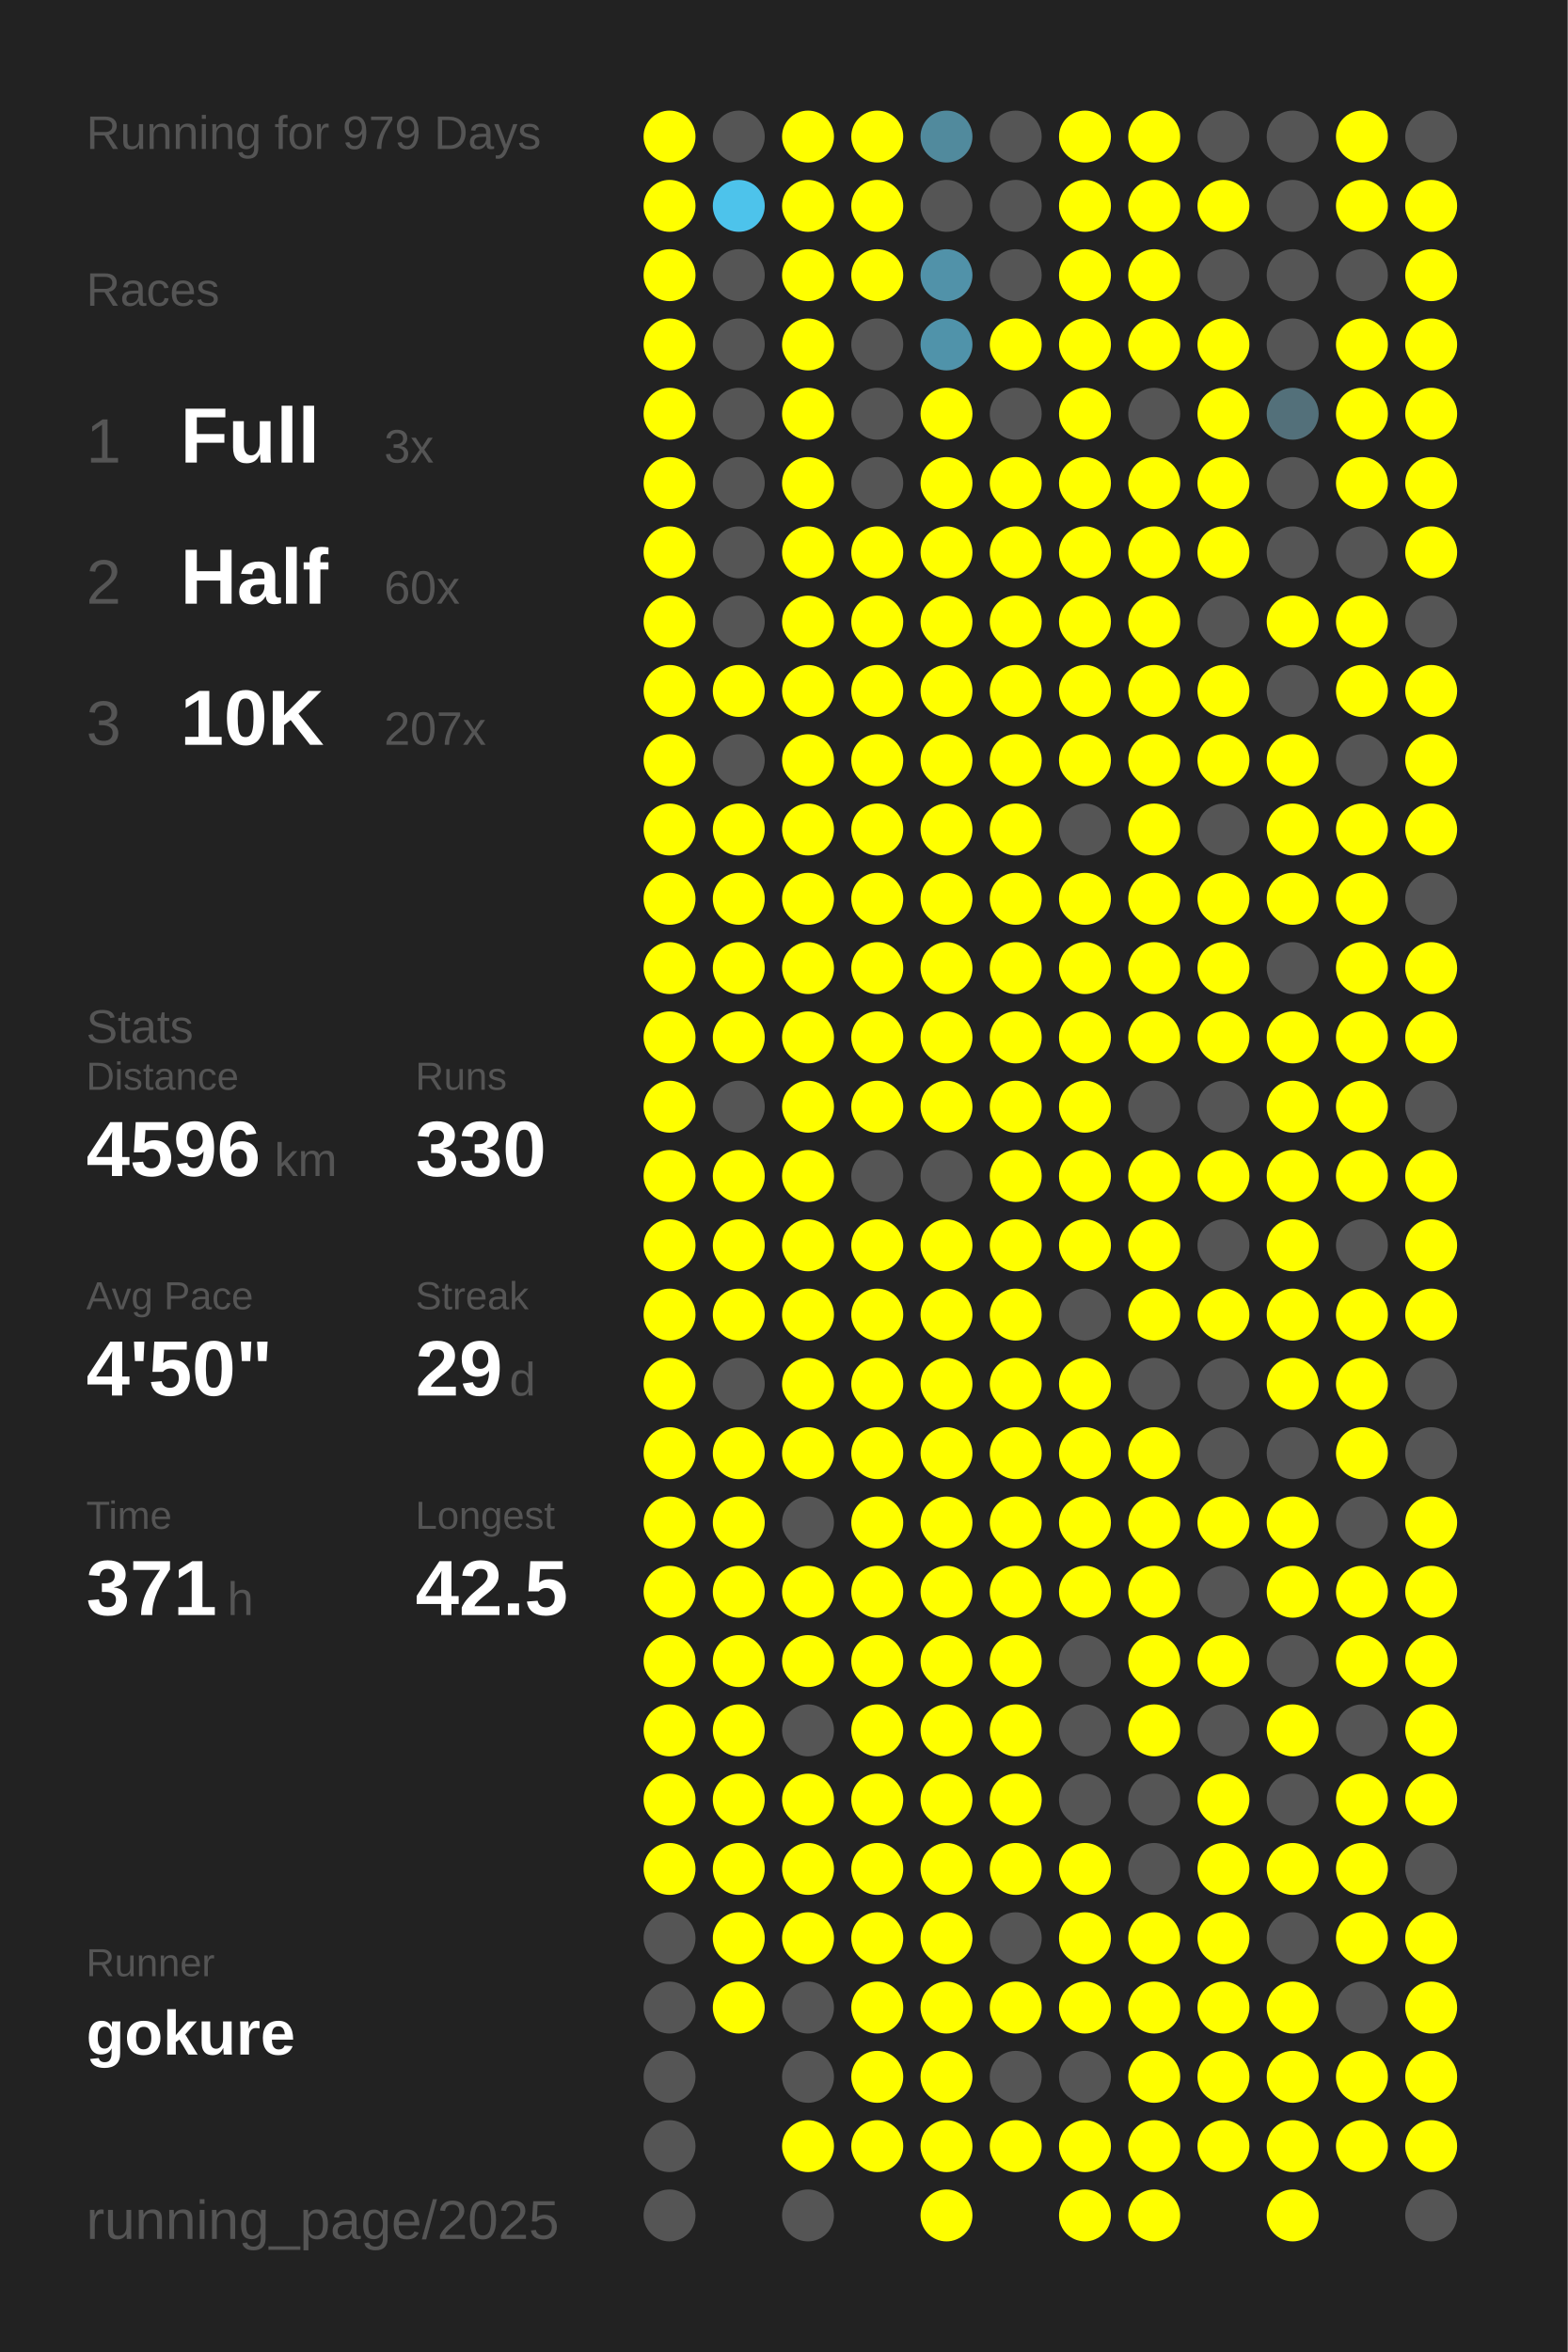
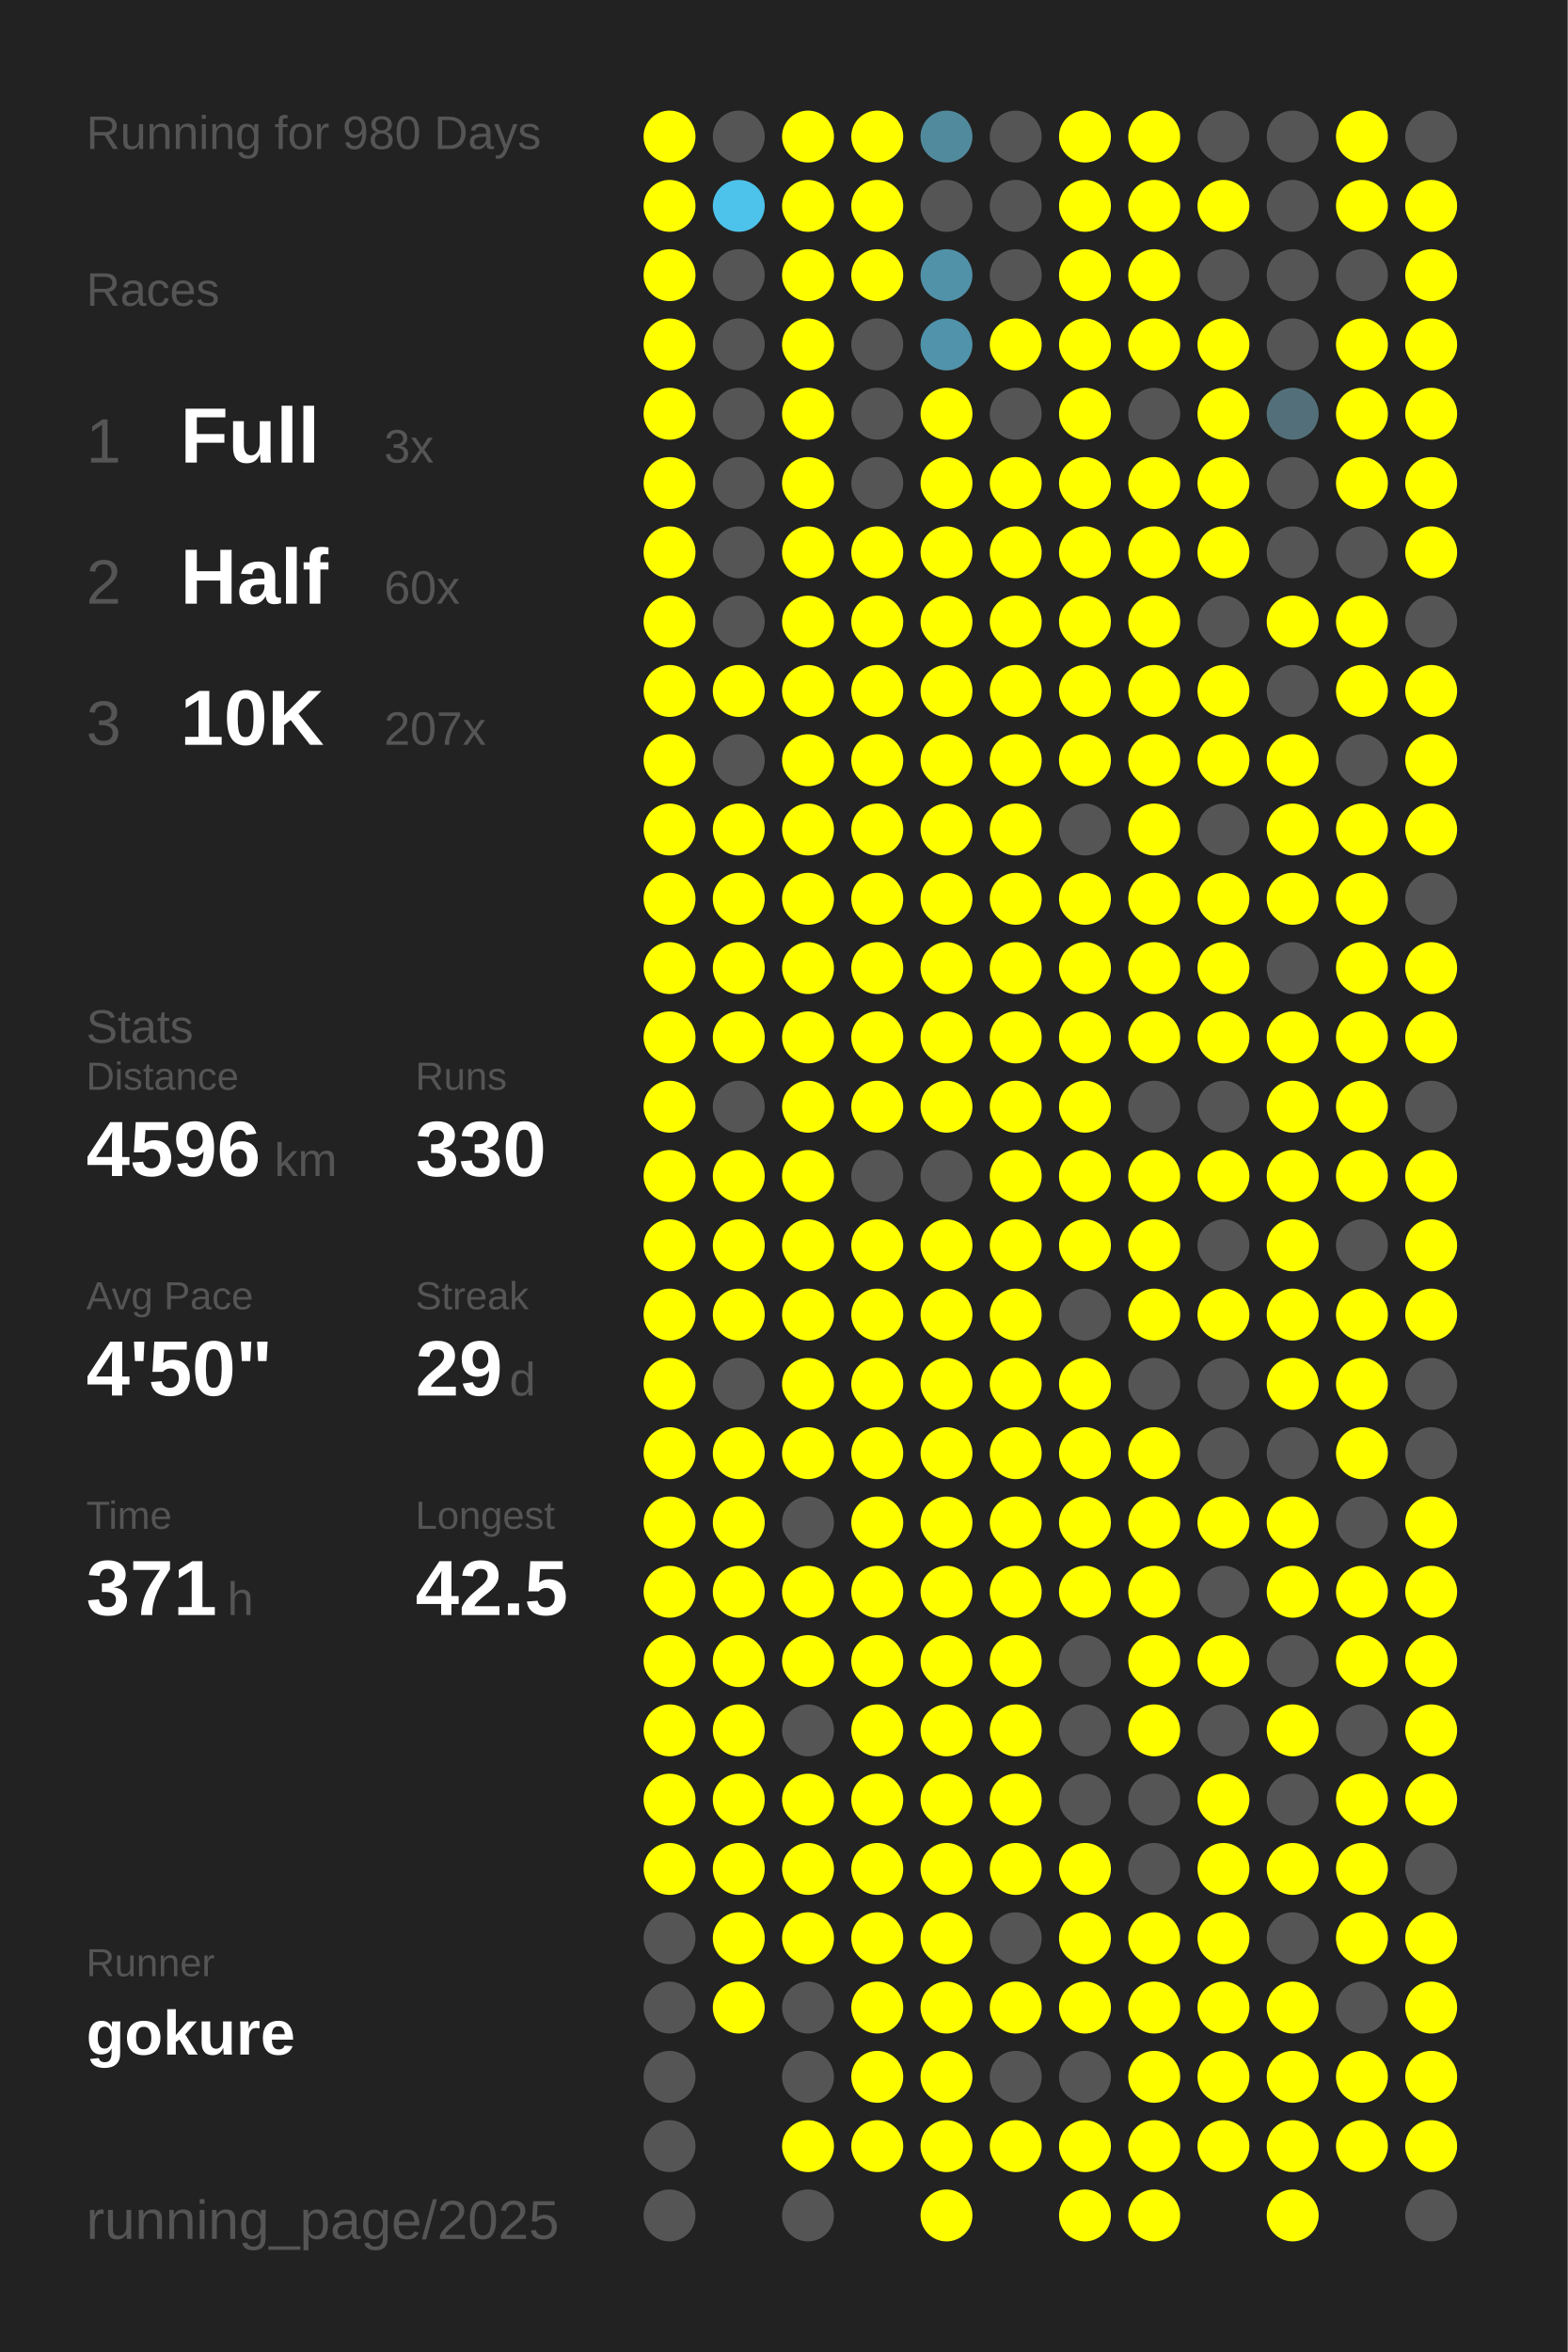
<svg xmlns="http://www.w3.org/2000/svg" baseProfile="full" height="300mm" version="1.1" viewBox="0,0,200,300" width="200mm">
  <defs />
  <rect fill="#222222" height="300" width="200" x="0" y="0" />
-   <text fill="#555555" style="font-size:6px; font-family:Arial;" x="11" y="19">Running for 979 Days</text>
+   <text fill="#555555" style="font-size:6px; font-family:Arial;" x="11" y="19">Running for 980 Days</text>
  <text fill="#555555" style="font-size:6px; font-family:Arial;" x="11" y="39">Races</text>
  <text fill="#555555" style="font-size:8px; font-family:Arial;" x="11" y="59">1</text>
  <text fill="#FFFFFF" style="font-size:10px; font-family:Arial; font-weight:bold;" x="23" y="59">Full</text>
  <text fill="#555555" style="font-size:6px; font-family:Arial;" x="49" y="59">3x</text>
  <text fill="#555555" style="font-size:8px; font-family:Arial;" x="11" y="77">2</text>
  <text fill="#FFFFFF" style="font-size:10px; font-family:Arial; font-weight:bold;" x="23" y="77">Half</text>
  <text fill="#555555" style="font-size:6px; font-family:Arial;" x="49" y="77">60x</text>
  <text fill="#555555" style="font-size:8px; font-family:Arial;" x="11" y="95">3</text>
  <text fill="#FFFFFF" style="font-size:10px; font-family:Arial; font-weight:bold;" x="23" y="95">10K</text>
  <text fill="#555555" style="font-size:6px; font-family:Arial;" x="49" y="95">207x</text>
  <text fill="#555555" style="font-size:6px; font-family:Arial;" x="11" y="133">Stats</text>
  <text fill="#555555" style="font-size:5px; font-family:Arial;" x="11" y="139">Distance</text>
  <text fill="#FFFFFF" style="font-size:10px; font-family:Arial; font-weight:bold;" x="11" y="150">4596</text>
  <text fill="#555555" style="font-size:6px; font-family:Arial;" x="35" y="150">km</text>
  <text fill="#555555" style="font-size:5px; font-family:Arial;" x="53" y="139">Runs</text>
  <text fill="#FFFFFF" style="font-size:10px; font-family:Arial; font-weight:bold;" x="53" y="150">330</text>
  <text fill="#555555" style="font-size:5px; font-family:Arial;" x="11" y="167">Avg Pace</text>
  <text fill="#FFFFFF" style="font-size:10px; font-family:Arial; font-weight:bold;" x="11" y="178">4'50"</text>
  <text fill="#555555" style="font-size:5px; font-family:Arial;" x="53" y="167">Streak</text>
  <text fill="#FFFFFF" style="font-size:10px; font-family:Arial; font-weight:bold;" x="53" y="178">29</text>
  <text fill="#555555" style="font-size:6px; font-family:Arial;" x="65" y="178">d</text>
  <text fill="#555555" style="font-size:5px; font-family:Arial;" x="11" y="195">Time</text>
  <text fill="#FFFFFF" style="font-size:10px; font-family:Arial; font-weight:bold;" x="11" y="206">371</text>
  <text fill="#555555" style="font-size:6px; font-family:Arial;" x="29" y="206">h</text>
  <text fill="#555555" style="font-size:5px; font-family:Arial;" x="53" y="195">Longest</text>
  <text fill="#FFFFFF" style="font-size:10px; font-family:Arial; font-weight:bold;" x="53" y="206">42.5</text>
  <text fill="#555555" style="font-size:5px; font-family:Arial;" x="11" y="252.065">Runner</text>
  <text fill="#FFFFFF" style="font-size:8px; font-family:Arial; font-weight:bold;" x="11" y="262.065">gokure</text>
  <text fill="#555555" style="font-size:7px; font-family:Arial;" x="11" y="285.581">running_page/2025</text>
  <circle cx="85.417" cy="17.419" fill="#FFFF00" r="3.312" />
  <circle cx="85.417" cy="26.258" fill="#FFFF00" r="3.312" />
  <circle cx="85.417" cy="35.097" fill="#FFFF00" r="3.312" />
  <circle cx="85.417" cy="43.935" fill="#FFFF00" r="3.312" />
  <circle cx="85.417" cy="52.774" fill="#FFFF00" r="3.312" />
  <circle cx="85.417" cy="61.613" fill="#FFFF00" r="3.312" />
  <circle cx="85.417" cy="70.452" fill="#FFFF00" r="3.312" />
  <circle cx="85.417" cy="79.29" fill="#FFFF00" r="3.312" />
  <circle cx="85.417" cy="88.129" fill="#FFFF00" r="3.312" />
  <circle cx="85.417" cy="96.968" fill="#FFFF00" r="3.312" />
  <circle cx="85.417" cy="105.806" fill="#FFFF00" r="3.312" />
  <circle cx="85.417" cy="114.645" fill="#FFFF00" r="3.312" />
  <circle cx="85.417" cy="123.484" fill="#FFFF00" r="3.312" />
  <circle cx="85.417" cy="132.323" fill="#FFFF00" r="3.312" />
  <circle cx="85.417" cy="141.161" fill="#FFFF00" r="3.312" />
  <circle cx="85.417" cy="150" fill="#FFFF00" r="3.312" />
  <circle cx="85.417" cy="158.839" fill="#FFFF00" r="3.312" />
  <circle cx="85.417" cy="167.677" fill="#FFFF00" r="3.312" />
  <circle cx="85.417" cy="176.516" fill="#FFFF00" r="3.312" />
  <circle cx="85.417" cy="185.355" fill="#FFFF00" r="3.312" />
  <circle cx="85.417" cy="194.194" fill="#FFFF00" r="3.312" />
  <circle cx="85.417" cy="203.032" fill="#FFFF00" r="3.312" />
  <circle cx="85.417" cy="211.871" fill="#FFFF00" r="3.312" />
  <circle cx="85.417" cy="220.71" fill="#FFFF00" r="3.312" />
  <circle cx="85.417" cy="229.548" fill="#FFFF00" r="3.312" />
  <circle cx="85.417" cy="238.387" fill="#FFFF00" r="3.312" />
  <circle cx="85.417" cy="247.226" fill="#555555" r="3.312" />
  <circle cx="85.417" cy="256.065" fill="#555555" r="3.312" />
  <circle cx="85.417" cy="264.903" fill="#555555" r="3.312" />
  <circle cx="85.417" cy="273.742" fill="#555555" r="3.312" />
  <circle cx="85.417" cy="282.581" fill="#555555" r="3.312" />
  <circle cx="94.25" cy="17.419" fill="#555555" r="3.312" />
  <circle cx="94.25" cy="26.258" fill="#4dc3eb" r="3.312" />
  <circle cx="94.25" cy="35.097" fill="#555555" r="3.312" />
  <circle cx="94.25" cy="43.935" fill="#555555" r="3.312" />
  <circle cx="94.25" cy="52.774" fill="#555555" r="3.312" />
  <circle cx="94.25" cy="61.613" fill="#555555" r="3.312" />
  <circle cx="94.25" cy="70.452" fill="#555555" r="3.312" />
  <circle cx="94.25" cy="79.29" fill="#555555" r="3.312" />
  <circle cx="94.25" cy="88.129" fill="#FFFF00" r="3.312" />
  <circle cx="94.25" cy="96.968" fill="#555555" r="3.312" />
  <circle cx="94.25" cy="105.806" fill="#FFFF00" r="3.312" />
  <circle cx="94.25" cy="114.645" fill="#FFFF00" r="3.312" />
  <circle cx="94.25" cy="123.484" fill="#FFFF00" r="3.312" />
  <circle cx="94.25" cy="132.323" fill="#FFFF00" r="3.312" />
  <circle cx="94.25" cy="141.161" fill="#555555" r="3.312" />
  <circle cx="94.25" cy="150" fill="#FFFF00" r="3.312" />
  <circle cx="94.25" cy="158.839" fill="#FFFF00" r="3.312" />
  <circle cx="94.25" cy="167.677" fill="#FFFF00" r="3.312" />
  <circle cx="94.25" cy="176.516" fill="#555555" r="3.312" />
  <circle cx="94.25" cy="185.355" fill="#FFFF00" r="3.312" />
  <circle cx="94.25" cy="194.194" fill="#FFFF00" r="3.312" />
  <circle cx="94.25" cy="203.032" fill="#FFFF00" r="3.312" />
  <circle cx="94.25" cy="211.871" fill="#FFFF00" r="3.312" />
  <circle cx="94.25" cy="220.71" fill="#FFFF00" r="3.312" />
  <circle cx="94.25" cy="229.548" fill="#FFFF00" r="3.312" />
  <circle cx="94.25" cy="238.387" fill="#FFFF00" r="3.312" />
  <circle cx="94.25" cy="247.226" fill="#FFFF00" r="3.312" />
  <circle cx="94.25" cy="256.065" fill="#FFFF00" r="3.312" />
  <circle cx="103.083" cy="17.419" fill="#FFFF00" r="3.312" />
  <circle cx="103.083" cy="26.258" fill="#FFFF00" r="3.312" />
  <circle cx="103.083" cy="35.097" fill="#FFFF00" r="3.312" />
  <circle cx="103.083" cy="43.935" fill="#FFFF00" r="3.312" />
  <circle cx="103.083" cy="52.774" fill="#FFFF00" r="3.312" />
  <circle cx="103.083" cy="61.613" fill="#FFFF00" r="3.312" />
  <circle cx="103.083" cy="70.452" fill="#FFFF00" r="3.312" />
  <circle cx="103.083" cy="79.29" fill="#FFFF00" r="3.312" />
  <circle cx="103.083" cy="88.129" fill="#FFFF00" r="3.312" />
  <circle cx="103.083" cy="96.968" fill="#FFFF00" r="3.312" />
  <circle cx="103.083" cy="105.806" fill="#FFFF00" r="3.312" />
  <circle cx="103.083" cy="114.645" fill="#FFFF00" r="3.312" />
  <circle cx="103.083" cy="123.484" fill="#FFFF00" r="3.312" />
  <circle cx="103.083" cy="132.323" fill="#FFFF00" r="3.312" />
  <circle cx="103.083" cy="141.161" fill="#FFFF00" r="3.312" />
  <circle cx="103.083" cy="150" fill="#FFFF00" r="3.312" />
  <circle cx="103.083" cy="158.839" fill="#FFFF00" r="3.312" />
  <circle cx="103.083" cy="167.677" fill="#FFFF00" r="3.312" />
  <circle cx="103.083" cy="176.516" fill="#FFFF00" r="3.312" />
  <circle cx="103.083" cy="185.355" fill="#FFFF00" r="3.312" />
  <circle cx="103.083" cy="194.194" fill="#555555" r="3.312" />
  <circle cx="103.083" cy="203.032" fill="#FFFF00" r="3.312" />
  <circle cx="103.083" cy="211.871" fill="#FFFF00" r="3.312" />
  <circle cx="103.083" cy="220.71" fill="#555555" r="3.312" />
  <circle cx="103.083" cy="229.548" fill="#FFFF00" r="3.312" />
  <circle cx="103.083" cy="238.387" fill="#FFFF00" r="3.312" />
  <circle cx="103.083" cy="247.226" fill="#FFFF00" r="3.312" />
  <circle cx="103.083" cy="256.065" fill="#555555" r="3.312" />
  <circle cx="103.083" cy="264.903" fill="#555555" r="3.312" />
  <circle cx="103.083" cy="273.742" fill="#FFFF00" r="3.312" />
  <circle cx="103.083" cy="282.581" fill="#555555" r="3.312" />
  <circle cx="111.917" cy="17.419" fill="#FFFF00" r="3.312" />
  <circle cx="111.917" cy="26.258" fill="#FFFF00" r="3.312" />
  <circle cx="111.917" cy="35.097" fill="#FFFF00" r="3.312" />
  <circle cx="111.917" cy="43.935" fill="#555555" r="3.312" />
  <circle cx="111.917" cy="52.774" fill="#555555" r="3.312" />
  <circle cx="111.917" cy="61.613" fill="#555555" r="3.312" />
  <circle cx="111.917" cy="70.452" fill="#FFFF00" r="3.312" />
  <circle cx="111.917" cy="79.29" fill="#FFFF00" r="3.312" />
  <circle cx="111.917" cy="88.129" fill="#FFFF00" r="3.312" />
  <circle cx="111.917" cy="96.968" fill="#FFFF00" r="3.312" />
  <circle cx="111.917" cy="105.806" fill="#FFFF00" r="3.312" />
  <circle cx="111.917" cy="114.645" fill="#FFFF00" r="3.312" />
  <circle cx="111.917" cy="123.484" fill="#FFFF00" r="3.312" />
  <circle cx="111.917" cy="132.323" fill="#FFFF00" r="3.312" />
  <circle cx="111.917" cy="141.161" fill="#FFFF00" r="3.312" />
  <circle cx="111.917" cy="150" fill="#555555" r="3.312" />
  <circle cx="111.917" cy="158.839" fill="#FFFF00" r="3.312" />
  <circle cx="111.917" cy="167.677" fill="#FFFF00" r="3.312" />
  <circle cx="111.917" cy="176.516" fill="#FFFF00" r="3.312" />
  <circle cx="111.917" cy="185.355" fill="#FFFF00" r="3.312" />
  <circle cx="111.917" cy="194.194" fill="#FFFF00" r="3.312" />
  <circle cx="111.917" cy="203.032" fill="#FFFF00" r="3.312" />
  <circle cx="111.917" cy="211.871" fill="#FFFF00" r="3.312" />
  <circle cx="111.917" cy="220.71" fill="#FFFF00" r="3.312" />
  <circle cx="111.917" cy="229.548" fill="#FFFF00" r="3.312" />
  <circle cx="111.917" cy="238.387" fill="#FFFF00" r="3.312" />
  <circle cx="111.917" cy="247.226" fill="#FFFF00" r="3.312" />
  <circle cx="111.917" cy="256.065" fill="#FFFF00" r="3.312" />
  <circle cx="111.917" cy="264.903" fill="#FFFF00" r="3.312" />
  <circle cx="111.917" cy="273.742" fill="#FFFF00" r="3.312" />
  <circle cx="120.75" cy="17.419" fill="#518a9d" r="3.312" />
  <circle cx="120.75" cy="26.258" fill="#555555" r="3.312" />
  <circle cx="120.75" cy="35.097" fill="#5192a9" r="3.312" />
  <circle cx="120.75" cy="43.935" fill="#5093aa" r="3.312" />
  <circle cx="120.75" cy="52.774" fill="#FFFF00" r="3.312" />
  <circle cx="120.75" cy="61.613" fill="#FFFF00" r="3.312" />
  <circle cx="120.75" cy="70.452" fill="#FFFF00" r="3.312" />
  <circle cx="120.75" cy="79.29" fill="#FFFF00" r="3.312" />
  <circle cx="120.75" cy="88.129" fill="#FFFF00" r="3.312" />
  <circle cx="120.75" cy="96.968" fill="#FFFF00" r="3.312" />
  <circle cx="120.75" cy="105.806" fill="#FFFF00" r="3.312" />
  <circle cx="120.75" cy="114.645" fill="#FFFF00" r="3.312" />
  <circle cx="120.75" cy="123.484" fill="#FFFF00" r="3.312" />
  <circle cx="120.75" cy="132.323" fill="#FFFF00" r="3.312" />
  <circle cx="120.75" cy="141.161" fill="#FFFF00" r="3.312" />
  <circle cx="120.75" cy="150" fill="#555555" r="3.312" />
  <circle cx="120.75" cy="158.839" fill="#FFFF00" r="3.312" />
  <circle cx="120.75" cy="167.677" fill="#FFFF00" r="3.312" />
  <circle cx="120.75" cy="176.516" fill="#FFFF00" r="3.312" />
  <circle cx="120.75" cy="185.355" fill="#FFFF00" r="3.312" />
  <circle cx="120.75" cy="194.194" fill="#FFFF00" r="3.312" />
  <circle cx="120.75" cy="203.032" fill="#FFFF00" r="3.312" />
  <circle cx="120.75" cy="211.871" fill="#FFFF00" r="3.312" />
  <circle cx="120.75" cy="220.71" fill="#FFFF00" r="3.312" />
  <circle cx="120.75" cy="229.548" fill="#FFFF00" r="3.312" />
  <circle cx="120.75" cy="238.387" fill="#FFFF00" r="3.312" />
  <circle cx="120.75" cy="247.226" fill="#FFFF00" r="3.312" />
  <circle cx="120.75" cy="256.065" fill="#FFFF00" r="3.312" />
  <circle cx="120.75" cy="264.903" fill="#FFFF00" r="3.312" />
  <circle cx="120.75" cy="273.742" fill="#FFFF00" r="3.312" />
  <circle cx="120.75" cy="282.581" fill="#FFFF00" r="3.312" />
  <circle cx="129.583" cy="17.419" fill="#555555" r="3.312" />
  <circle cx="129.583" cy="26.258" fill="#555555" r="3.312" />
  <circle cx="129.583" cy="35.097" fill="#555555" r="3.312" />
  <circle cx="129.583" cy="43.935" fill="#FFFF00" r="3.312" />
  <circle cx="129.583" cy="52.774" fill="#555555" r="3.312" />
  <circle cx="129.583" cy="61.613" fill="#FFFF00" r="3.312" />
  <circle cx="129.583" cy="70.452" fill="#FFFF00" r="3.312" />
  <circle cx="129.583" cy="79.29" fill="#FFFF00" r="3.312" />
  <circle cx="129.583" cy="88.129" fill="#FFFF00" r="3.312" />
  <circle cx="129.583" cy="96.968" fill="#FFFF00" r="3.312" />
  <circle cx="129.583" cy="105.806" fill="#FFFF00" r="3.312" />
  <circle cx="129.583" cy="114.645" fill="#FFFF00" r="3.312" />
  <circle cx="129.583" cy="123.484" fill="#FFFF00" r="3.312" />
  <circle cx="129.583" cy="132.323" fill="#FFFF00" r="3.312" />
  <circle cx="129.583" cy="141.161" fill="#FFFF00" r="3.312" />
  <circle cx="129.583" cy="150" fill="#FFFF00" r="3.312" />
  <circle cx="129.583" cy="158.839" fill="#FFFF00" r="3.312" />
  <circle cx="129.583" cy="167.677" fill="#FFFF00" r="3.312" />
  <circle cx="129.583" cy="176.516" fill="#FFFF00" r="3.312" />
  <circle cx="129.583" cy="185.355" fill="#FFFF00" r="3.312" />
  <circle cx="129.583" cy="194.194" fill="#FFFF00" r="3.312" />
  <circle cx="129.583" cy="203.032" fill="#FFFF00" r="3.312" />
  <circle cx="129.583" cy="211.871" fill="#FFFF00" r="3.312" />
  <circle cx="129.583" cy="220.71" fill="#FFFF00" r="3.312" />
  <circle cx="129.583" cy="229.548" fill="#FFFF00" r="3.312" />
  <circle cx="129.583" cy="238.387" fill="#FFFF00" r="3.312" />
  <circle cx="129.583" cy="247.226" fill="#555555" r="3.312" />
  <circle cx="129.583" cy="256.065" fill="#FFFF00" r="3.312" />
  <circle cx="129.583" cy="264.903" fill="#555555" r="3.312" />
  <circle cx="129.583" cy="273.742" fill="#FFFF00" r="3.312" />
  <circle cx="138.417" cy="17.419" fill="#FFFF00" r="3.312" />
  <circle cx="138.417" cy="26.258" fill="#FFFF00" r="3.312" />
  <circle cx="138.417" cy="35.097" fill="#FFFF00" r="3.312" />
  <circle cx="138.417" cy="43.935" fill="#FFFF00" r="3.312" />
  <circle cx="138.417" cy="52.774" fill="#FFFF00" r="3.312" />
  <circle cx="138.417" cy="61.613" fill="#FFFF00" r="3.312" />
  <circle cx="138.417" cy="70.452" fill="#FFFF00" r="3.312" />
  <circle cx="138.417" cy="79.29" fill="#FFFF00" r="3.312" />
  <circle cx="138.417" cy="88.129" fill="#FFFF00" r="3.312" />
  <circle cx="138.417" cy="96.968" fill="#FFFF00" r="3.312" />
  <circle cx="138.417" cy="105.806" fill="#555555" r="3.312" />
  <circle cx="138.417" cy="114.645" fill="#FFFF00" r="3.312" />
  <circle cx="138.417" cy="123.484" fill="#FFFF00" r="3.312" />
  <circle cx="138.417" cy="132.323" fill="#FFFF00" r="3.312" />
  <circle cx="138.417" cy="141.161" fill="#FFFF00" r="3.312" />
  <circle cx="138.417" cy="150" fill="#FFFF00" r="3.312" />
  <circle cx="138.417" cy="158.839" fill="#FFFF00" r="3.312" />
  <circle cx="138.417" cy="167.677" fill="#555555" r="3.312" />
  <circle cx="138.417" cy="176.516" fill="#FFFF00" r="3.312" />
  <circle cx="138.417" cy="185.355" fill="#FFFF00" r="3.312" />
  <circle cx="138.417" cy="194.194" fill="#FFFF00" r="3.312" />
  <circle cx="138.417" cy="203.032" fill="#FFFF00" r="3.312" />
  <circle cx="138.417" cy="211.871" fill="#555555" r="3.312" />
  <circle cx="138.417" cy="220.71" fill="#555555" r="3.312" />
  <circle cx="138.417" cy="229.548" fill="#555555" r="3.312" />
  <circle cx="138.417" cy="238.387" fill="#FFFF00" r="3.312" />
  <circle cx="138.417" cy="247.226" fill="#FFFF00" r="3.312" />
  <circle cx="138.417" cy="256.065" fill="#FFFF00" r="3.312" />
  <circle cx="138.417" cy="264.903" fill="#555555" r="3.312" />
  <circle cx="138.417" cy="273.742" fill="#FFFF00" r="3.312" />
  <circle cx="138.417" cy="282.581" fill="#FFFF00" r="3.312" />
  <circle cx="147.25" cy="17.419" fill="#FFFF00" r="3.312" />
  <circle cx="147.25" cy="26.258" fill="#FFFF00" r="3.312" />
  <circle cx="147.25" cy="35.097" fill="#FFFF00" r="3.312" />
  <circle cx="147.25" cy="43.935" fill="#FFFF00" r="3.312" />
  <circle cx="147.25" cy="52.774" fill="#555555" r="3.312" />
  <circle cx="147.25" cy="61.613" fill="#FFFF00" r="3.312" />
  <circle cx="147.25" cy="70.452" fill="#FFFF00" r="3.312" />
  <circle cx="147.25" cy="79.29" fill="#FFFF00" r="3.312" />
  <circle cx="147.25" cy="88.129" fill="#FFFF00" r="3.312" />
  <circle cx="147.25" cy="96.968" fill="#FFFF00" r="3.312" />
  <circle cx="147.25" cy="105.806" fill="#FFFF00" r="3.312" />
  <circle cx="147.25" cy="114.645" fill="#FFFF00" r="3.312" />
  <circle cx="147.25" cy="123.484" fill="#FFFF00" r="3.312" />
  <circle cx="147.25" cy="132.323" fill="#FFFF00" r="3.312" />
  <circle cx="147.25" cy="141.161" fill="#555555" r="3.312" />
  <circle cx="147.25" cy="150" fill="#FFFF00" r="3.312" />
  <circle cx="147.25" cy="158.839" fill="#FFFF00" r="3.312" />
  <circle cx="147.25" cy="167.677" fill="#FFFF00" r="3.312" />
  <circle cx="147.25" cy="176.516" fill="#555555" r="3.312" />
  <circle cx="147.25" cy="185.355" fill="#FFFF00" r="3.312" />
  <circle cx="147.25" cy="194.194" fill="#FFFF00" r="3.312" />
  <circle cx="147.25" cy="203.032" fill="#FFFF00" r="3.312" />
  <circle cx="147.25" cy="211.871" fill="#FFFF00" r="3.312" />
  <circle cx="147.25" cy="220.71" fill="#FFFF00" r="3.312" />
  <circle cx="147.25" cy="229.548" fill="#555555" r="3.312" />
  <circle cx="147.25" cy="238.387" fill="#555555" r="3.312" />
  <circle cx="147.25" cy="247.226" fill="#FFFF00" r="3.312" />
  <circle cx="147.25" cy="256.065" fill="#FFFF00" r="3.312" />
  <circle cx="147.25" cy="264.903" fill="#FFFF00" r="3.312" />
  <circle cx="147.25" cy="273.742" fill="#FFFF00" r="3.312" />
  <circle cx="147.25" cy="282.581" fill="#FFFF00" r="3.312" />
  <circle cx="156.083" cy="17.419" fill="#555555" r="3.312" />
  <circle cx="156.083" cy="26.258" fill="#FFFF00" r="3.312" />
  <circle cx="156.083" cy="35.097" fill="#555555" r="3.312" />
  <circle cx="156.083" cy="43.935" fill="#FFFF00" r="3.312" />
  <circle cx="156.083" cy="52.774" fill="#FFFF00" r="3.312" />
  <circle cx="156.083" cy="61.613" fill="#FFFF00" r="3.312" />
  <circle cx="156.083" cy="70.452" fill="#FFFF00" r="3.312" />
  <circle cx="156.083" cy="79.29" fill="#555555" r="3.312" />
  <circle cx="156.083" cy="88.129" fill="#FFFF00" r="3.312" />
  <circle cx="156.083" cy="96.968" fill="#FFFF00" r="3.312" />
  <circle cx="156.083" cy="105.806" fill="#555555" r="3.312" />
  <circle cx="156.083" cy="114.645" fill="#FFFF00" r="3.312" />
  <circle cx="156.083" cy="123.484" fill="#FFFF00" r="3.312" />
  <circle cx="156.083" cy="132.323" fill="#FFFF00" r="3.312" />
  <circle cx="156.083" cy="141.161" fill="#555555" r="3.312" />
  <circle cx="156.083" cy="150" fill="#FFFF00" r="3.312" />
  <circle cx="156.083" cy="158.839" fill="#555555" r="3.312" />
  <circle cx="156.083" cy="167.677" fill="#FFFF00" r="3.312" />
  <circle cx="156.083" cy="176.516" fill="#555555" r="3.312" />
  <circle cx="156.083" cy="185.355" fill="#555555" r="3.312" />
  <circle cx="156.083" cy="194.194" fill="#FFFF00" r="3.312" />
  <circle cx="156.083" cy="203.032" fill="#555555" r="3.312" />
  <circle cx="156.083" cy="211.871" fill="#FFFF00" r="3.312" />
  <circle cx="156.083" cy="220.71" fill="#555555" r="3.312" />
  <circle cx="156.083" cy="229.548" fill="#FFFF00" r="3.312" />
  <circle cx="156.083" cy="238.387" fill="#FFFF00" r="3.312" />
  <circle cx="156.083" cy="247.226" fill="#FFFF00" r="3.312" />
  <circle cx="156.083" cy="256.065" fill="#FFFF00" r="3.312" />
  <circle cx="156.083" cy="264.903" fill="#FFFF00" r="3.312" />
  <circle cx="156.083" cy="273.742" fill="#FFFF00" r="3.312" />
  <circle cx="164.917" cy="17.419" fill="#555555" r="3.312" />
  <circle cx="164.917" cy="26.258" fill="#555555" r="3.312" />
  <circle cx="164.917" cy="35.097" fill="#555555" r="3.312" />
  <circle cx="164.917" cy="43.935" fill="#555555" r="3.312" />
  <circle cx="164.917" cy="52.774" fill="#53707a" r="3.312" />
  <circle cx="164.917" cy="61.613" fill="#555555" r="3.312" />
  <circle cx="164.917" cy="70.452" fill="#555555" r="3.312" />
  <circle cx="164.917" cy="79.29" fill="#FFFF00" r="3.312" />
  <circle cx="164.917" cy="88.129" fill="#555555" r="3.312" />
  <circle cx="164.917" cy="96.968" fill="#FFFF00" r="3.312" />
  <circle cx="164.917" cy="105.806" fill="#FFFF00" r="3.312" />
  <circle cx="164.917" cy="114.645" fill="#FFFF00" r="3.312" />
  <circle cx="164.917" cy="123.484" fill="#555555" r="3.312" />
  <circle cx="164.917" cy="132.323" fill="#FFFF00" r="3.312" />
  <circle cx="164.917" cy="141.161" fill="#FFFF00" r="3.312" />
  <circle cx="164.917" cy="150" fill="#FFFF00" r="3.312" />
  <circle cx="164.917" cy="158.839" fill="#FFFF00" r="3.312" />
  <circle cx="164.917" cy="167.677" fill="#FFFF00" r="3.312" />
  <circle cx="164.917" cy="176.516" fill="#FFFF00" r="3.312" />
  <circle cx="164.917" cy="185.355" fill="#555555" r="3.312" />
  <circle cx="164.917" cy="194.194" fill="#FFFF00" r="3.312" />
  <circle cx="164.917" cy="203.032" fill="#FFFF00" r="3.312" />
  <circle cx="164.917" cy="211.871" fill="#555555" r="3.312" />
  <circle cx="164.917" cy="220.71" fill="#FFFF00" r="3.312" />
  <circle cx="164.917" cy="229.548" fill="#555555" r="3.312" />
  <circle cx="164.917" cy="238.387" fill="#FFFF00" r="3.312" />
  <circle cx="164.917" cy="247.226" fill="#555555" r="3.312" />
  <circle cx="164.917" cy="256.065" fill="#FFFF00" r="3.312" />
  <circle cx="164.917" cy="264.903" fill="#FFFF00" r="3.312" />
  <circle cx="164.917" cy="273.742" fill="#FFFF00" r="3.312" />
  <circle cx="164.917" cy="282.581" fill="#FFFF00" r="3.312" />
  <circle cx="173.75" cy="17.419" fill="#FFFF00" r="3.312" />
  <circle cx="173.75" cy="26.258" fill="#FFFF00" r="3.312" />
  <circle cx="173.75" cy="35.097" fill="#555555" r="3.312" />
  <circle cx="173.75" cy="43.935" fill="#FFFF00" r="3.312" />
  <circle cx="173.75" cy="52.774" fill="#FFFF00" r="3.312" />
  <circle cx="173.75" cy="61.613" fill="#FFFF00" r="3.312" />
  <circle cx="173.75" cy="70.452" fill="#555555" r="3.312" />
  <circle cx="173.75" cy="79.29" fill="#FFFF00" r="3.312" />
  <circle cx="173.75" cy="88.129" fill="#FFFF00" r="3.312" />
  <circle cx="173.75" cy="96.968" fill="#555555" r="3.312" />
  <circle cx="173.75" cy="105.806" fill="#FFFF00" r="3.312" />
  <circle cx="173.75" cy="114.645" fill="#FFFF00" r="3.312" />
  <circle cx="173.75" cy="123.484" fill="#FFFF00" r="3.312" />
  <circle cx="173.75" cy="132.323" fill="#FFFF00" r="3.312" />
  <circle cx="173.75" cy="141.161" fill="#FFFF00" r="3.312" />
  <circle cx="173.75" cy="150" fill="#FFFF00" r="3.312" />
  <circle cx="173.75" cy="158.839" fill="#555555" r="3.312" />
  <circle cx="173.75" cy="167.677" fill="#FFFF00" r="3.312" />
  <circle cx="173.75" cy="176.516" fill="#FFFF00" r="3.312" />
  <circle cx="173.75" cy="185.355" fill="#FFFF00" r="3.312" />
  <circle cx="173.75" cy="194.194" fill="#555555" r="3.312" />
  <circle cx="173.75" cy="203.032" fill="#FFFF00" r="3.312" />
  <circle cx="173.75" cy="211.871" fill="#FFFF00" r="3.312" />
  <circle cx="173.75" cy="220.71" fill="#555555" r="3.312" />
  <circle cx="173.75" cy="229.548" fill="#FFFF00" r="3.312" />
  <circle cx="173.75" cy="238.387" fill="#FFFF00" r="3.312" />
  <circle cx="173.75" cy="247.226" fill="#FFFF00" r="3.312" />
  <circle cx="173.75" cy="256.065" fill="#555555" r="3.312" />
  <circle cx="173.75" cy="264.903" fill="#FFFF00" r="3.312" />
  <circle cx="173.75" cy="273.742" fill="#FFFF00" r="3.312" />
  <circle cx="182.583" cy="17.419" fill="#555555" r="3.312" />
  <circle cx="182.583" cy="26.258" fill="#FFFF00" r="3.312" />
  <circle cx="182.583" cy="35.097" fill="#FFFF00" r="3.312" />
  <circle cx="182.583" cy="43.935" fill="#FFFF00" r="3.312" />
  <circle cx="182.583" cy="52.774" fill="#FFFF00" r="3.312" />
  <circle cx="182.583" cy="61.613" fill="#FFFF00" r="3.312" />
  <circle cx="182.583" cy="70.452" fill="#FFFF00" r="3.312" />
  <circle cx="182.583" cy="79.29" fill="#555555" r="3.312" />
  <circle cx="182.583" cy="88.129" fill="#FFFF00" r="3.312" />
  <circle cx="182.583" cy="96.968" fill="#FFFF00" r="3.312" />
  <circle cx="182.583" cy="105.806" fill="#FFFF00" r="3.312" />
  <circle cx="182.583" cy="114.645" fill="#555555" r="3.312" />
  <circle cx="182.583" cy="123.484" fill="#FFFF00" r="3.312" />
  <circle cx="182.583" cy="132.323" fill="#FFFF00" r="3.312" />
  <circle cx="182.583" cy="141.161" fill="#555555" r="3.312" />
  <circle cx="182.583" cy="150" fill="#FFFF00" r="3.312" />
  <circle cx="182.583" cy="158.839" fill="#FFFF00" r="3.312" />
  <circle cx="182.583" cy="167.677" fill="#FFFF00" r="3.312" />
  <circle cx="182.583" cy="176.516" fill="#555555" r="3.312" />
  <circle cx="182.583" cy="185.355" fill="#555555" r="3.312" />
  <circle cx="182.583" cy="194.194" fill="#FFFF00" r="3.312" />
  <circle cx="182.583" cy="203.032" fill="#FFFF00" r="3.312" />
  <circle cx="182.583" cy="211.871" fill="#FFFF00" r="3.312" />
  <circle cx="182.583" cy="220.71" fill="#FFFF00" r="3.312" />
  <circle cx="182.583" cy="229.548" fill="#FFFF00" r="3.312" />
  <circle cx="182.583" cy="238.387" fill="#555555" r="3.312" />
  <circle cx="182.583" cy="247.226" fill="#FFFF00" r="3.312" />
  <circle cx="182.583" cy="256.065" fill="#FFFF00" r="3.312" />
  <circle cx="182.583" cy="264.903" fill="#FFFF00" r="3.312" />
  <circle cx="182.583" cy="273.742" fill="#FFFF00" r="3.312" />
  <circle cx="182.583" cy="282.581" fill="#555555" r="3.312" />
</svg>
